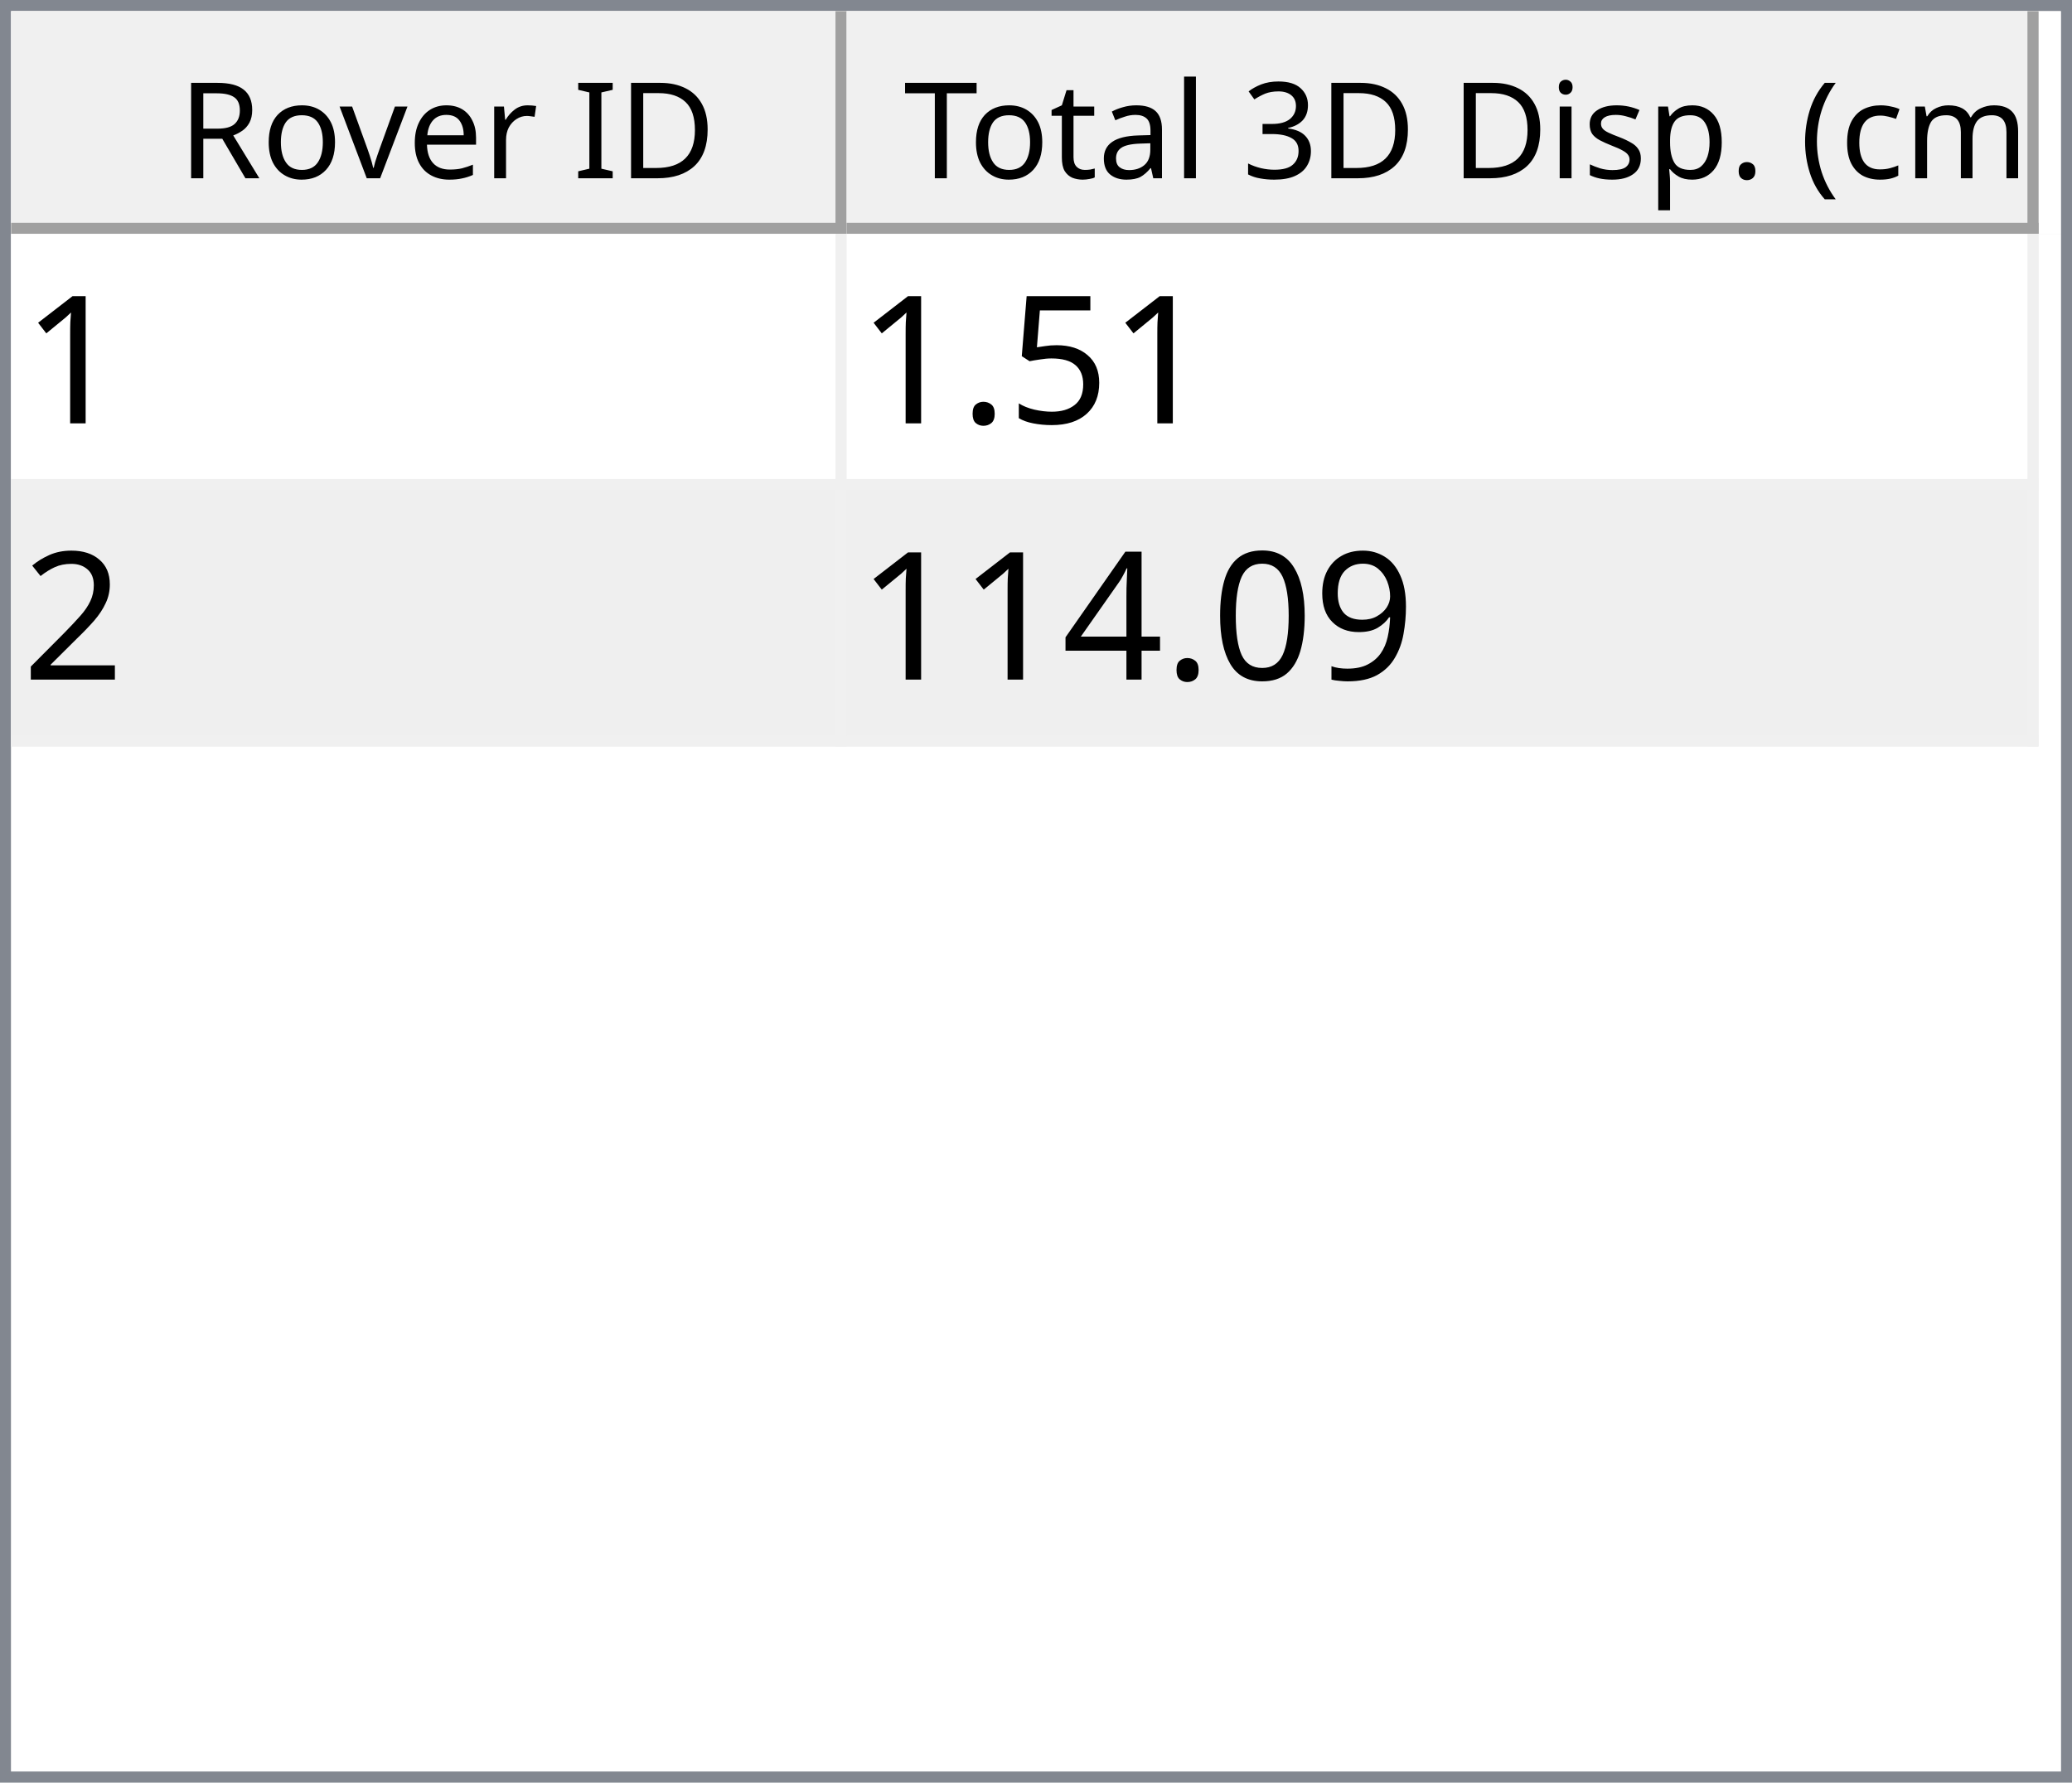
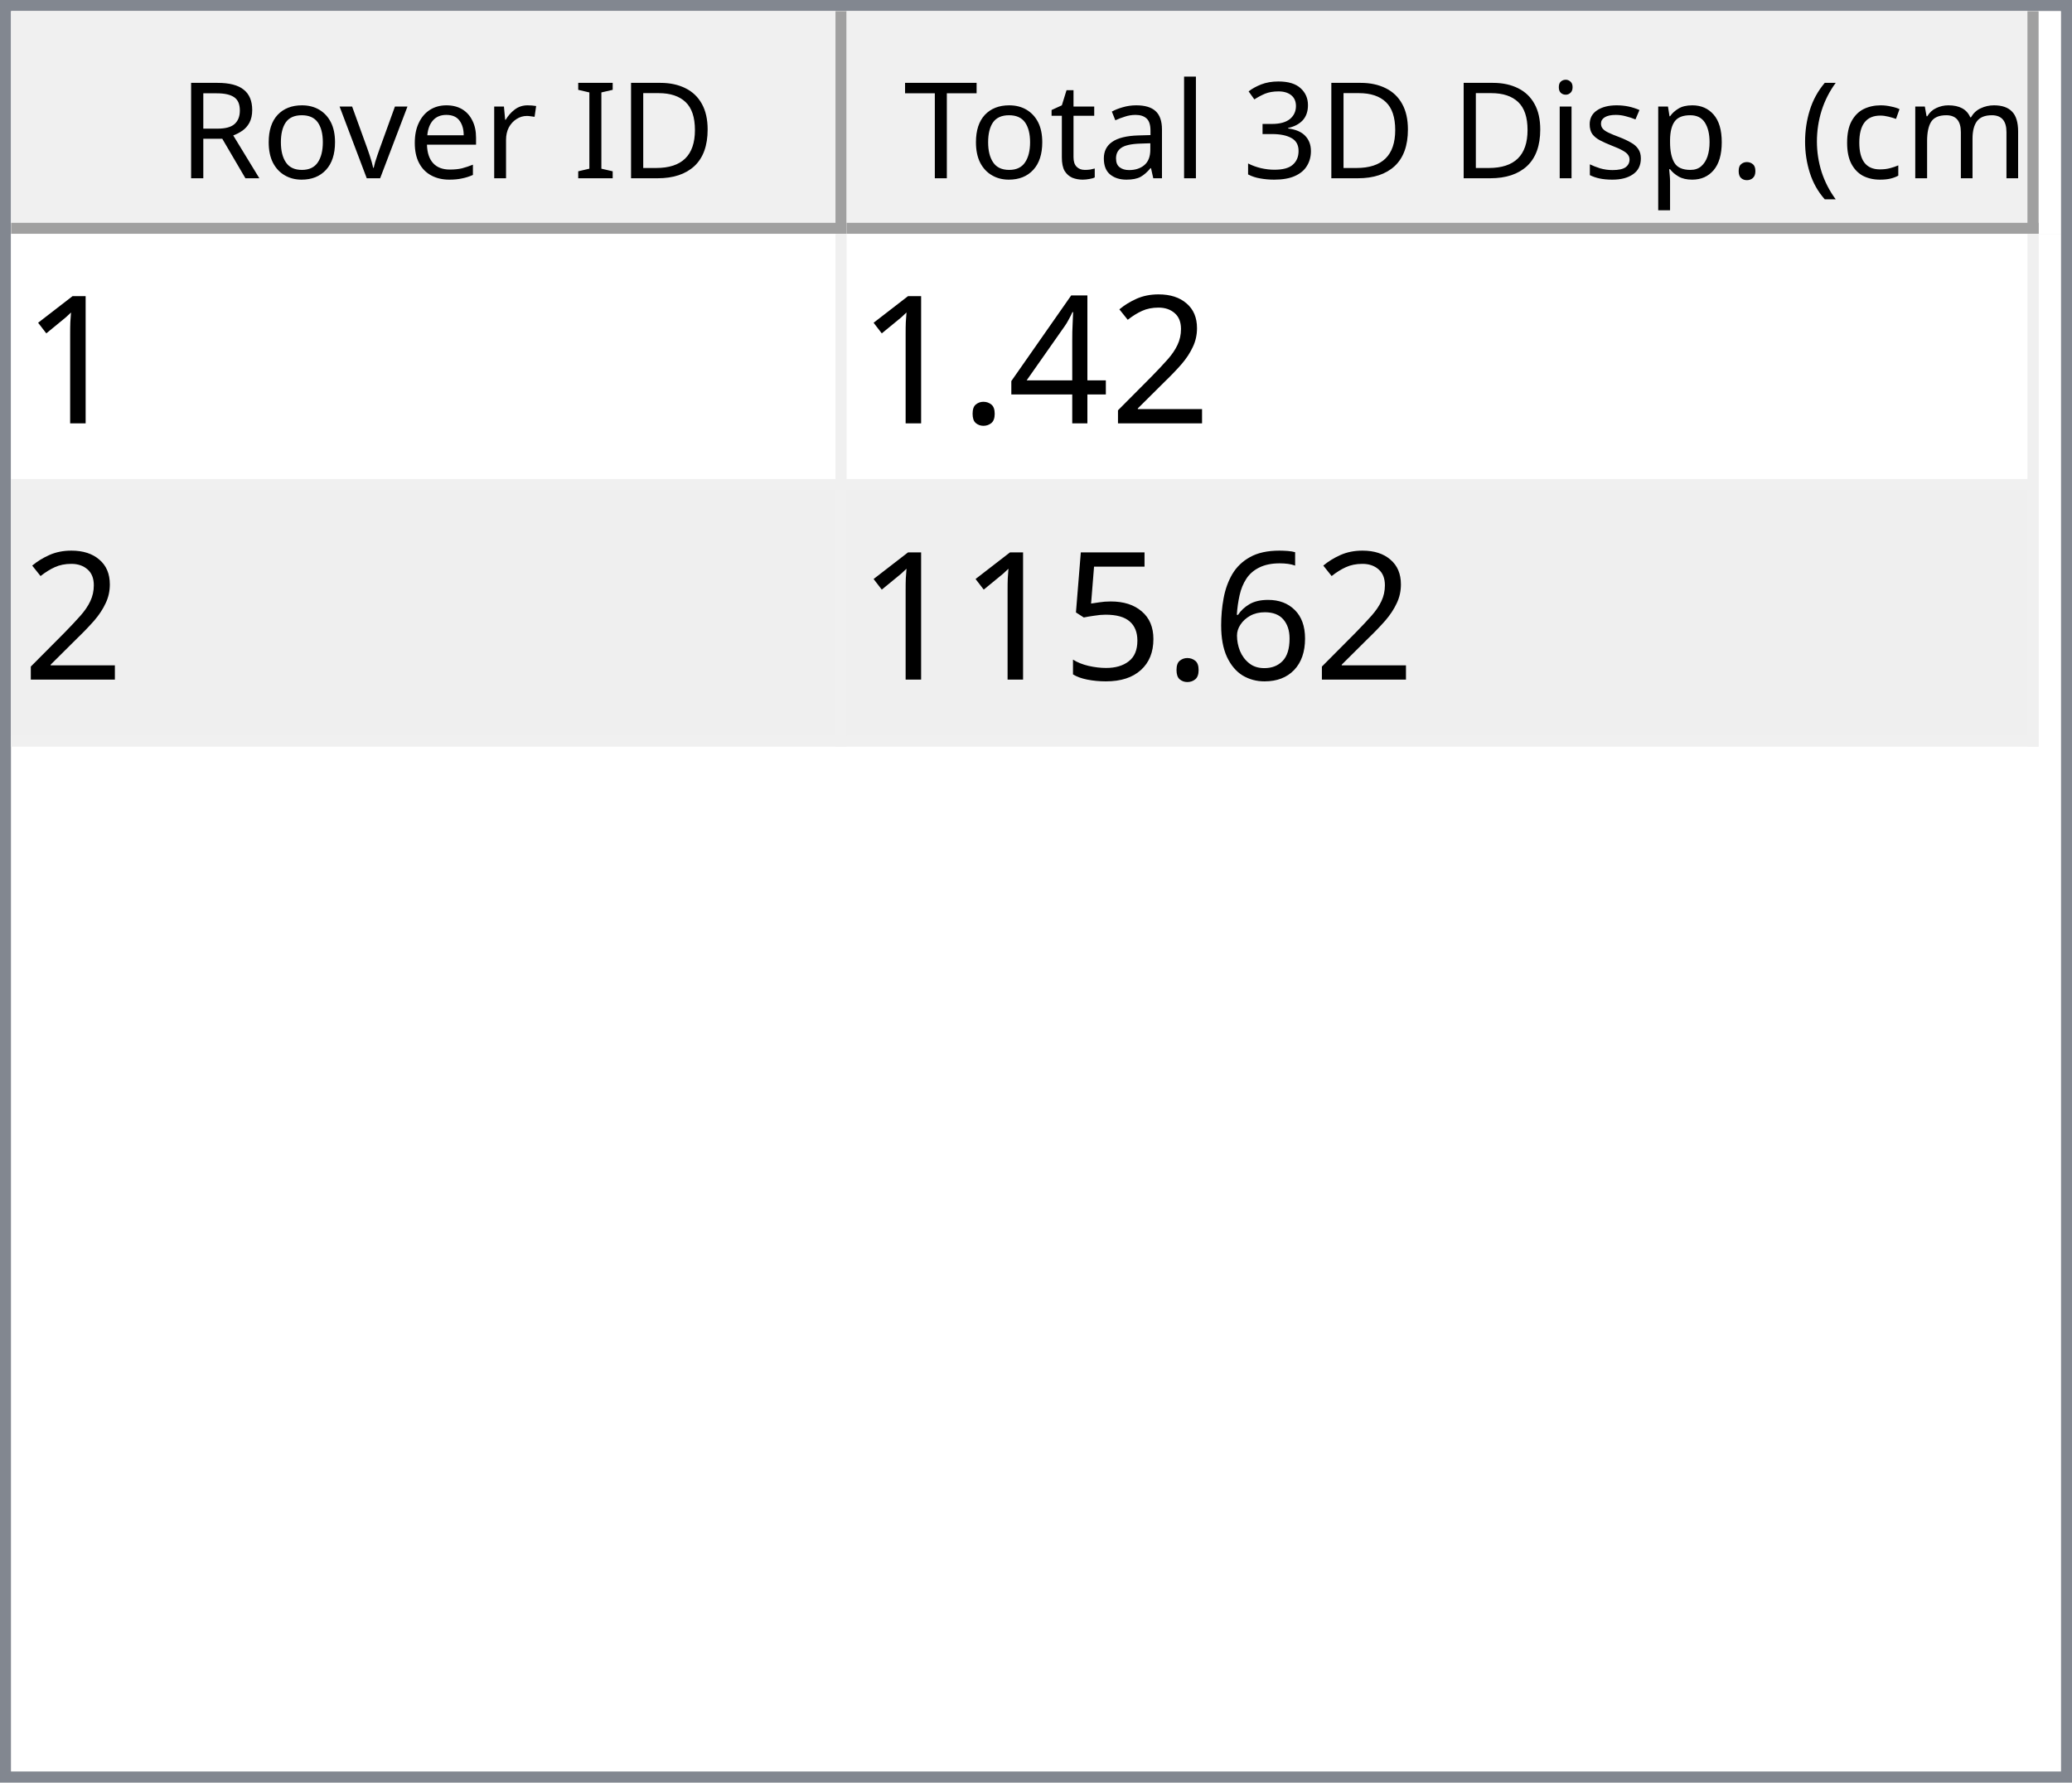
<svg xmlns="http://www.w3.org/2000/svg" style="fill-opacity:1; color-rendering:auto; color-interpolation:auto; text-rendering:auto; stroke:black; stroke-linecap:square; stroke-miterlimit:10; shape-rendering:auto; stroke-opacity:1; fill:black; stroke-dasharray:none; font-weight:normal; stroke-width:1; font-family:'Dialog'; font-style:normal; stroke-linejoin:miter; font-size:12px; stroke-dashoffset:0; image-rendering:auto;" width="186" height="160">
  <defs id="genericDefs" />
  <g>
    <defs id="defs1">
      <clipPath clipPathUnits="userSpaceOnUse" id="clipPath1">
        <path d="M0 0 L186 0 L186 160 L0 160 L0 0 Z" />
      </clipPath>
      <clipPath clipPathUnits="userSpaceOnUse" id="clipPath2">
        <path d="M0 0 L0 160 L186 160 L186 0 Z" />
      </clipPath>
      <clipPath clipPathUnits="userSpaceOnUse" id="clipPath3">
        <path d="M0 0 L0 20 L184 20 L184 0 Z" />
      </clipPath>
      <clipPath clipPathUnits="userSpaceOnUse" id="clipPath4">
        <path d="M0 0 L0 20 L75 20 L75 0 Z" />
      </clipPath>
      <clipPath clipPathUnits="userSpaceOnUse" id="clipPath5">
        <path d="M1 1 L1 19 L74 19 L74 1 Z" />
      </clipPath>
      <clipPath clipPathUnits="userSpaceOnUse" id="clipPath6">
        <path d="M0 0 L0 18 L73 18 L73 0 Z" />
      </clipPath>
      <clipPath clipPathUnits="userSpaceOnUse" id="clipPath7">
        <path d="M-0.5 -0.5 L-0.5 19.5 L74.5 19.5 L74.5 -0.5 Z" />
      </clipPath>
      <clipPath clipPathUnits="userSpaceOnUse" id="clipPath8">
        <path d="M0 0 L0 20 L107 20 L107 0 Z" />
      </clipPath>
      <clipPath clipPathUnits="userSpaceOnUse" id="clipPath9">
        <path d="M1 1 L1 19 L106 19 L106 1 Z" />
      </clipPath>
      <clipPath clipPathUnits="userSpaceOnUse" id="clipPath10">
        <path d="M0 0 L0 18 L105 18 L105 0 Z" />
      </clipPath>
      <clipPath clipPathUnits="userSpaceOnUse" id="clipPath11">
        <path d="M-0.5 -0.5 L-0.5 19.5 L106.5 19.5 L106.5 -0.5 Z" />
      </clipPath>
      <clipPath clipPathUnits="userSpaceOnUse" id="clipPath12">
        <path d="M0 0 L0 138 L184 138 L184 0 Z" />
      </clipPath>
      <clipPath clipPathUnits="userSpaceOnUse" id="clipPath13">
        <path d="M0 0 L0 46 L182 46 L182 0 Z" />
      </clipPath>
      <clipPath clipPathUnits="userSpaceOnUse" id="clipPath14">
        <path d="M-0.5 -0.5 L-0.5 45.5 L181.5 45.5 L181.5 -0.5 Z" />
      </clipPath>
      <clipPath clipPathUnits="userSpaceOnUse" id="clipPath15">
        <path d="M0 0 L0 22 L74 22 L74 0 Z" />
      </clipPath>
      <clipPath clipPathUnits="userSpaceOnUse" id="clipPath16">
        <path d="M0 0 L0 22 L106 22 L106 0 Z" />
      </clipPath>
      <font horiz-adv-x="64.551" id="font1">
        <font-face ascent="107.91" descent="25.098" units-per-em="100" style="font-style:normal; font-family:Segoe UI; font-weight:normal;" />
        <missing-glyph horiz-adv-x="64.551" d="M8.109 0 L8.109 68.266 L56.453 68.266 L56.453 0 L8.109 0 ZM15.328 7.234 L49.219 7.234 L49.219 61.031 L15.328 61.031 L15.328 7.234 Z" />
        <glyph unicode="D" horiz-adv-x="70.117" d="M9.188 0 L9.188 70.016 L28.516 70.016 Q65.531 70.016 65.531 35.891 Q65.531 19.672 55.25 9.836 Q44.969 0 27.734 0 L9.188 0 ZM17.391 62.594 L17.391 7.422 L27.828 7.422 Q41.609 7.422 49.273 14.797 Q56.938 22.172 56.938 35.688 Q56.938 62.594 28.328 62.594 L17.391 62.594 Z" />
        <glyph unicode="I" horiz-adv-x="26.611" d="M17.391 0 L9.188 0 L9.188 70.016 L17.391 70.016 L17.391 0 Z" />
        <glyph unicode=" " horiz-adv-x="27.393" d="" />
        <glyph unicode="r" horiz-adv-x="34.766" d="M34.188 41.891 Q32.078 43.5 28.125 43.5 Q23 43.5 19.555 38.672 Q16.109 33.844 16.109 25.484 L16.109 0 L8.109 0 L8.109 50 L16.109 50 L16.109 39.703 L16.312 39.703 Q18.016 44.969 21.531 47.922 Q25.047 50.875 29.391 50.875 Q32.516 50.875 34.188 50.203 L34.188 41.891 Z" />
        <glyph unicode="e" horiz-adv-x="52.295" d="M48.297 23 L12.984 23 Q13.188 14.656 17.484 10.109 Q21.781 5.562 29.297 5.562 Q37.75 5.562 44.828 11.141 L44.828 3.609 Q38.234 -1.172 27.391 -1.172 Q16.797 -1.172 10.742 5.641 Q4.688 12.453 4.688 24.812 Q4.688 36.469 11.305 43.82 Q17.922 51.172 27.734 51.172 Q37.547 51.172 42.922 44.828 Q48.297 38.484 48.297 27.203 L48.297 23 ZM40.094 29.781 Q40.047 36.719 36.75 40.578 Q33.453 44.438 27.594 44.438 Q21.922 44.438 17.969 40.383 Q14.016 36.328 13.094 29.781 L40.094 29.781 Z" />
        <glyph unicode="v" horiz-adv-x="47.9" d="M47.406 50 L27.484 0 L19.625 0 L0.688 50 L9.469 50 L22.172 13.672 Q23.578 9.672 23.922 6.688 L24.125 6.688 Q24.609 10.453 25.688 13.484 L38.969 50 L47.406 50 Z" />
        <glyph unicode="o" horiz-adv-x="58.594" d="M29 -1.172 Q17.922 -1.172 11.305 5.836 Q4.688 12.844 4.688 24.422 Q4.688 37.016 11.57 44.094 Q18.453 51.172 30.172 51.172 Q41.359 51.172 47.633 44.289 Q53.906 37.406 53.906 25.203 Q53.906 13.234 47.141 6.031 Q40.375 -1.172 29 -1.172 ZM29.594 44.438 Q21.875 44.438 17.383 39.188 Q12.891 33.938 12.891 24.703 Q12.891 15.828 17.43 10.695 Q21.969 5.562 29.594 5.562 Q37.359 5.562 41.531 10.594 Q45.703 15.625 45.703 24.906 Q45.703 34.281 41.531 39.359 Q37.359 44.438 29.594 44.438 Z" />
        <glyph unicode="R" horiz-adv-x="59.814" d="M59.375 0 L49.609 0 L37.891 19.625 Q36.281 22.359 34.766 24.289 Q33.25 26.219 31.664 27.438 Q30.078 28.656 28.25 29.219 Q26.422 29.781 24.125 29.781 L17.391 29.781 L17.391 0 L9.188 0 L9.188 70.016 L30.078 70.016 Q34.672 70.016 38.555 68.867 Q42.438 67.719 45.289 65.375 Q48.141 63.031 49.758 59.547 Q51.375 56.062 51.375 51.375 Q51.375 47.703 50.273 44.656 Q49.172 41.609 47.148 39.211 Q45.125 36.812 42.266 35.133 Q39.406 33.453 35.844 32.516 L35.844 32.328 Q37.594 31.547 38.891 30.547 Q40.188 29.547 41.359 28.18 Q42.531 26.812 43.68 25.078 Q44.828 23.344 46.234 21.047 L59.375 0 ZM17.391 62.594 L17.391 37.203 L28.516 37.203 Q31.594 37.203 34.203 38.133 Q36.812 39.062 38.719 40.797 Q40.625 42.531 41.703 45.047 Q42.781 47.562 42.781 50.688 Q42.781 56.297 39.141 59.445 Q35.5 62.594 28.609 62.594 L17.391 62.594 Z" />
        <glyph unicode=")" horiz-adv-x="30.176" d="M8.297 -15.922 L1.172 -15.922 Q16.406 2.344 16.406 26.812 Q16.406 51.469 1.078 70.016 L8.297 70.016 Q23.531 52.156 23.531 26.703 Q23.531 1.375 8.297 -15.922 Z" />
        <glyph unicode="m" horiz-adv-x="86.133" d="M79.109 0 L71.094 0 L71.094 28.719 Q71.094 37.016 68.531 40.727 Q65.969 44.438 59.906 44.438 Q54.781 44.438 51.195 39.75 Q47.609 35.062 47.609 28.516 L47.609 0 L39.594 0 L39.594 29.688 Q39.594 44.438 28.219 44.438 Q22.953 44.438 19.531 40.016 Q16.109 35.594 16.109 28.516 L16.109 0 L8.109 0 L8.109 50 L16.109 50 L16.109 42.094 L16.312 42.094 Q21.625 51.172 31.844 51.172 Q36.969 51.172 40.773 48.312 Q44.578 45.453 46 40.828 Q51.562 51.172 62.594 51.172 Q79.109 51.172 79.109 30.812 L79.109 0 Z" />
        <glyph unicode="c" horiz-adv-x="46.191" d="M42.188 2.297 Q36.422 -1.172 28.516 -1.172 Q17.828 -1.172 11.258 5.789 Q4.688 12.75 4.688 23.828 Q4.688 36.188 11.766 43.68 Q18.844 51.172 30.672 51.172 Q37.25 51.172 42.281 48.734 L42.281 40.531 Q36.719 44.438 30.375 44.438 Q22.703 44.438 17.797 38.945 Q12.891 33.453 12.891 24.516 Q12.891 15.719 17.508 10.641 Q22.125 5.562 29.891 5.562 Q36.422 5.562 42.188 9.906 L42.188 2.297 Z" />
        <glyph unicode="(" horiz-adv-x="30.176" d="M29.109 -15.922 L21.969 -15.922 Q6.844 1.375 6.844 26.703 Q6.844 52.156 21.969 70.016 L29.203 70.016 Q13.875 51.469 13.875 26.812 Q13.875 2.344 29.109 -15.922 Z" />
        <glyph unicode="." horiz-adv-x="21.68" d="M10.891 -1.078 Q8.641 -1.078 7.055 0.539 Q5.469 2.156 5.469 4.391 Q5.469 6.641 7.055 8.273 Q8.641 9.906 10.891 9.906 Q13.188 9.906 14.797 8.273 Q16.406 6.641 16.406 4.391 Q16.406 2.156 14.797 0.539 Q13.188 -1.078 10.891 -1.078 Z" />
        <glyph unicode="p" horiz-adv-x="58.789" d="M16.312 7.234 L16.109 7.234 L16.109 -23 L8.109 -23 L8.109 50 L16.109 50 L16.109 41.219 L16.312 41.219 Q22.219 51.172 33.594 51.172 Q43.266 51.172 48.688 44.461 Q54.109 37.75 54.109 26.469 Q54.109 13.922 48 6.375 Q41.891 -1.172 31.297 -1.172 Q21.578 -1.172 16.312 7.234 ZM16.109 27.391 L16.109 20.406 Q16.109 14.203 20.141 9.883 Q24.172 5.562 30.375 5.562 Q37.641 5.562 41.773 11.133 Q45.906 16.703 45.906 26.609 Q45.906 34.969 42.047 39.703 Q38.188 44.438 31.594 44.438 Q24.609 44.438 20.359 39.578 Q16.109 34.719 16.109 27.391 Z" />
        <glyph unicode="s" horiz-adv-x="42.432" d="M5.078 1.812 L5.078 10.406 Q11.625 5.562 19.484 5.562 Q30.031 5.562 30.031 12.594 Q30.031 14.594 29.125 15.992 Q28.219 17.391 26.68 18.461 Q25.141 19.531 23.07 20.383 Q21 21.234 18.609 22.172 Q15.281 23.484 12.766 24.828 Q10.25 26.172 8.57 27.859 Q6.891 29.547 6.031 31.695 Q5.172 33.844 5.172 36.719 Q5.172 40.234 6.789 42.945 Q8.406 45.656 11.086 47.484 Q13.766 49.312 17.211 50.242 Q20.656 51.172 24.312 51.172 Q30.812 51.172 35.938 48.922 L35.938 40.828 Q30.422 44.438 23.25 44.438 Q21 44.438 19.195 43.922 Q17.391 43.406 16.094 42.477 Q14.797 41.547 14.086 40.258 Q13.375 38.969 13.375 37.406 Q13.375 35.453 14.086 34.133 Q14.797 32.812 16.164 31.789 Q17.531 30.766 19.484 29.938 Q21.438 29.109 23.922 28.125 Q27.25 26.859 29.883 25.516 Q32.516 24.172 34.375 22.484 Q36.234 20.797 37.234 18.602 Q38.234 16.406 38.234 13.375 Q38.234 9.672 36.602 6.938 Q34.969 4.203 32.234 2.398 Q29.5 0.594 25.93 -0.289 Q22.359 -1.172 18.453 -1.172 Q10.75 -1.172 5.078 1.812 Z" />
        <glyph unicode="i" horiz-adv-x="24.219" d="M12.203 62.703 Q10.062 62.703 8.547 64.164 Q7.031 65.625 7.031 67.875 Q7.031 70.125 8.547 71.609 Q10.062 73.094 12.203 73.094 Q14.406 73.094 15.945 71.609 Q17.484 70.125 17.484 67.875 Q17.484 65.719 15.945 64.211 Q14.406 62.703 12.203 62.703 ZM16.109 0 L8.109 0 L8.109 50 L16.109 50 L16.109 0 Z" />
        <glyph unicode="3" horiz-adv-x="53.906" d="M46.531 19.828 Q46.531 15.094 44.75 11.211 Q42.969 7.328 39.719 4.57 Q36.469 1.812 31.93 0.297 Q27.391 -1.219 21.922 -1.219 Q11.922 -1.219 6 2.594 L6 11.188 Q13.094 5.609 22.219 5.609 Q25.875 5.609 28.828 6.539 Q31.781 7.469 33.906 9.227 Q36.031 10.984 37.18 13.477 Q38.328 15.969 38.328 19.094 Q38.328 32.812 18.797 32.812 L12.984 32.812 L12.984 39.594 L18.5 39.594 Q35.797 39.594 35.797 52.484 Q35.797 64.406 22.609 64.406 Q15.188 64.406 8.688 59.422 L8.688 67.188 Q15.375 71.188 24.609 71.188 Q29 71.188 32.57 69.969 Q36.141 68.75 38.68 66.555 Q41.219 64.359 42.609 61.281 Q44 58.203 44 54.5 Q44 40.672 30.031 36.719 L30.031 36.531 Q33.594 36.141 36.625 34.797 Q39.656 33.453 41.852 31.305 Q44.047 29.156 45.289 26.25 Q46.531 23.344 46.531 19.828 Z" />
        <glyph unicode="l" horiz-adv-x="24.219" d="M16.109 0 L8.109 0 L8.109 74.031 L16.109 74.031 L16.109 0 Z" />
        <glyph unicode="a" horiz-adv-x="50.879" d="M43.891 0 L35.891 0 L35.891 7.812 L35.688 7.812 Q30.469 -1.172 20.312 -1.172 Q12.844 -1.172 8.617 2.781 Q4.391 6.734 4.391 13.281 Q4.391 27.297 20.906 29.594 L35.891 31.688 Q35.891 44.438 25.594 44.438 Q16.547 44.438 9.281 38.281 L9.281 46.484 Q16.656 51.172 26.266 51.172 Q43.891 51.172 43.891 32.516 L43.891 0 ZM35.891 25.297 L23.828 23.641 Q18.266 22.859 15.43 20.875 Q12.594 18.891 12.594 13.875 Q12.594 10.203 15.211 7.883 Q17.828 5.562 22.172 5.562 Q28.125 5.562 32.008 9.742 Q35.891 13.922 35.891 20.312 L35.891 25.297 Z" />
        <glyph unicode="t" horiz-adv-x="33.887" d="M31.297 0.484 Q28.469 -1.078 23.828 -1.078 Q10.688 -1.078 10.688 13.578 L10.688 43.172 L2.094 43.172 L2.094 50 L10.688 50 L10.688 62.203 L18.703 64.797 L18.703 50 L31.297 50 L31.297 43.172 L18.703 43.172 L18.703 14.984 Q18.703 9.969 20.414 7.82 Q22.125 5.672 26.078 5.672 Q29.109 5.672 31.297 7.328 L31.297 0.484 Z" />
        <glyph unicode="T" horiz-adv-x="52.393" d="M50.594 62.594 L30.375 62.594 L30.375 0 L22.172 0 L22.172 62.594 L2 62.594 L2 70.016 L50.594 70.016 L50.594 62.594 Z" />
      </font>
      <font horiz-adv-x="75.0" id="font2">
        <font-face ascent="100.537" descent="21.973" units-per-em="100" style="font-style:normal; font-family:sans-serif; font-weight:normal;" />
        <missing-glyph horiz-adv-x="75.0" d="M12.5 0 L12.5 62.5 L62.5 62.5 L62.5 0 L12.5 0 ZM14.062 1.562 L60.938 1.562 L60.938 60.938 L14.062 60.938 L14.062 1.562 Z" />
        <glyph unicode="1" horiz-adv-x="55.615" d="M37.25 0 L28.469 0 L28.469 56 Q25.297 52.984 20.141 49.953 Q14.984 46.922 10.891 45.406 L10.891 53.906 Q18.266 57.375 23.781 62.305 Q29.297 67.234 31.594 71.875 L37.25 71.875 L37.25 0 Z" />
+         <glyph unicode="2" horiz-adv-x="55.615" d="M50.344 8.453 L50.344 0 L3.031 0 Q2.938 3.172 4.047 6.109 Q5.859 10.938 9.836 15.625 Q13.812 20.312 21.344 26.469 Q33.016 36.031 37.117 41.625 Q41.219 47.219 41.219 52.203 Q41.219 57.422 37.477 61.008 Q33.734 64.594 27.734 64.594 Q21.391 64.594 17.578 60.789 Q13.766 56.984 13.719 50.25 L4.688 51.172 Q5.609 61.281 11.664 66.578 Q17.719 71.875 27.938 71.875 Q38.234 71.875 44.242 66.164 Q50.25 60.453 50.25 52 Q50.25 47.703 48.492 43.555 Q46.734 39.406 42.656 34.812 Q38.578 30.219 29.109 22.219 Q21.188 15.578 18.945 13.211 Q16.703 10.844 15.234 8.453 L50.344 8.453 Z" />
+         <glyph unicode="4" horiz-adv-x="55.615" d="M32.328 0 L32.328 17.141 L1.266 17.141 L1.266 25.203 L33.938 71.578 L41.109 71.578 L41.109 25.203 L50.781 25.203 L50.781 17.141 L41.109 17.141 L41.109 0 L32.328 0 ZM32.328 25.203 L32.328 57.469 L9.906 25.203 L32.328 25.203 Z" />
+         <glyph unicode="." horiz-adv-x="27.783" d="M9.078 0 L9.078 10.016 L19.094 10.016 L19.094 0 L9.078 0 Z" />
+         <glyph unicode="6" horiz-adv-x="55.615" d="M49.75 54.047 L41.016 53.375 Q39.844 58.547 37.703 60.891 Q34.125 64.656 28.906 64.656 Q24.703 64.656 21.531 62.312 Q17.391 59.281 14.992 53.469 Q12.594 47.656 12.5 36.922 Q15.672 41.75 20.266 44.094 Q24.859 46.438 29.891 46.438 Q38.672 46.438 44.852 39.969 Q51.031 33.5 51.031 23.25 Q51.031 16.5 48.125 10.719 Q45.219 4.938 40.141 1.859 Q35.062 -1.219 28.609 -1.219 Q17.625 -1.219 10.695 6.859 Q3.766 14.938 3.766 33.5 Q3.766 54.25 11.422 63.672 Q18.109 71.875 29.438 71.875 Q37.891 71.875 43.289 67.141 Q48.688 62.406 49.75 54.047 ZM13.875 23.188 Q13.875 18.656 15.797 14.508 Q17.719 10.359 21.188 8.18 Q24.656 6 28.469 6 Q34.031 6 38.039 10.492 Q42.047 14.984 42.047 22.703 Q42.047 30.125 38.086 34.398 Q34.125 38.672 28.125 38.672 Q22.172 38.672 18.023 34.398 Q13.875 30.125 13.875 23.188 Z" />
        <glyph unicode="5" horiz-adv-x="55.615" d="M4.156 18.75 L13.375 19.531 Q14.406 12.797 18.141 9.398 Q21.875 6 27.156 6 Q33.5 6 37.891 10.789 Q42.281 15.578 42.281 23.484 Q42.281 31 38.062 35.352 Q33.844 39.703 27 39.703 Q22.75 39.703 19.336 37.773 Q15.922 35.844 13.969 32.766 L5.719 33.844 L12.641 70.609 L48.25 70.609 L48.25 62.203 L19.672 62.203 L15.828 42.969 Q22.266 47.469 29.344 47.469 Q38.719 47.469 45.164 40.969 Q51.609 34.469 51.609 24.266 Q51.609 14.547 45.953 7.469 Q39.062 -1.219 27.156 -1.219 Q17.391 -1.219 11.211 4.25 Q5.031 9.719 4.156 18.75 Z" />
-         <glyph unicode="." horiz-adv-x="27.783" d="M9.078 0 L9.078 10.016 L19.094 10.016 L19.094 0 L9.078 0 Z" />
-         <glyph unicode="2" horiz-adv-x="55.615" d="M50.344 8.453 L50.344 0 L3.031 0 Q2.938 3.172 4.047 6.109 Q5.859 10.938 9.836 15.625 Q13.812 20.312 21.344 26.469 Q33.016 36.031 37.117 41.625 Q41.219 47.219 41.219 52.203 Q41.219 57.422 37.477 61.008 Q33.734 64.594 27.734 64.594 Q21.391 64.594 17.578 60.789 Q13.766 56.984 13.719 50.25 L4.688 51.172 Q5.609 61.281 11.664 66.578 Q17.719 71.875 27.938 71.875 Q38.234 71.875 44.242 66.164 Q50.25 60.453 50.25 52 Q50.25 47.703 48.492 43.555 Q46.734 39.406 42.656 34.812 Q38.578 30.219 29.109 22.219 Q21.188 15.578 18.945 13.211 Q16.703 10.844 15.234 8.453 L50.344 8.453 Z" />
-         <glyph unicode="9" horiz-adv-x="55.615" d="M5.469 16.547 L13.922 17.328 Q14.984 11.375 18.016 8.688 Q21.047 6 25.781 6 Q29.828 6 32.883 7.859 Q35.938 9.719 37.891 12.82 Q39.844 15.922 41.164 21.195 Q42.484 26.469 42.484 31.938 Q42.484 32.516 42.438 33.688 Q39.797 29.5 35.234 26.883 Q30.672 24.266 25.344 24.266 Q16.453 24.266 10.305 30.711 Q4.156 37.156 4.156 47.703 Q4.156 58.594 10.578 65.234 Q17 71.875 26.656 71.875 Q33.641 71.875 39.43 68.117 Q45.219 64.359 48.219 57.398 Q51.219 50.438 51.219 37.25 Q51.219 23.531 48.242 15.406 Q45.266 7.281 39.383 3.031 Q33.5 -1.219 25.594 -1.219 Q17.188 -1.219 11.867 3.445 Q6.547 8.109 5.469 16.547 ZM41.453 48.141 Q41.453 55.719 37.43 60.156 Q33.406 64.594 27.734 64.594 Q21.875 64.594 17.531 59.812 Q13.188 55.031 13.188 47.406 Q13.188 40.578 17.312 36.305 Q21.438 32.031 27.484 32.031 Q33.594 32.031 37.523 36.305 Q41.453 40.578 41.453 48.141 Z" />
-         <glyph unicode="0" horiz-adv-x="55.615" d="M4.156 35.297 Q4.156 48 6.766 55.742 Q9.375 63.484 14.523 67.68 Q19.672 71.875 27.484 71.875 Q33.25 71.875 37.594 69.555 Q41.938 67.234 44.773 62.867 Q47.609 58.5 49.219 52.227 Q50.828 45.953 50.828 35.297 Q50.828 22.703 48.242 14.969 Q45.656 7.234 40.508 3.008 Q35.359 -1.219 27.484 -1.219 Q17.141 -1.219 11.234 6.203 Q4.156 15.141 4.156 35.297 ZM13.188 35.297 Q13.188 17.672 17.312 11.836 Q21.438 6 27.484 6 Q33.547 6 37.672 11.859 Q41.797 17.719 41.797 35.297 Q41.797 52.984 37.672 58.789 Q33.547 64.594 27.391 64.594 Q21.344 64.594 17.719 59.469 Q13.188 52.938 13.188 35.297 Z" />
-         <glyph unicode="4" horiz-adv-x="55.615" d="M32.328 0 L32.328 17.141 L1.266 17.141 L1.266 25.203 L33.938 71.578 L41.109 71.578 L41.109 25.203 L50.781 25.203 L50.781 17.141 L41.109 17.141 L41.109 0 L32.328 0 ZM32.328 25.203 L32.328 57.469 L9.906 25.203 L32.328 25.203 Z" />
      </font>
    </defs>
    <g style="fill:white; stroke:white;">
      <rect x="0" y="0" width="186" style="clip-path:url(#clipPath1); stroke:none;" height="160" />
    </g>
    <g style="fill:white; text-rendering:optimizeSpeed; color-rendering:optimizeSpeed; image-rendering:optimizeSpeed; shape-rendering:crispEdges; stroke:white; color-interpolation:sRGB;">
      <rect x="0" width="186" height="160" y="0" style="stroke:none;" />
      <path style="stroke:none;" d="M0 160 L186 160 L186 0 L0 0 Z" />
    </g>
    <g style="fill:rgb(240,240,240); font-family:'Segoe UI'; stroke:rgb(240,240,240);">
      <rect x="0" y="0" width="186" style="clip-path:url(#clipPath2); stroke:none;" height="160" />
    </g>
    <g style="fill:rgb(130,135,144); font-family:'Segoe UI'; stroke:rgb(130,135,144);">
      <path d="M0 0 L186 0 L186 160 L0 160 L0 0 ZM1 1 L185 1 L185 159 L1 159 L1 1 Z" style="fill-rule:evenodd; clip-path:url(#clipPath2); stroke:none;" />
    </g>
    <g style="fill:white; font-family:'Segoe UI'; stroke:white;" transform="translate(1,1)">
      <rect x="0" y="0" width="184" style="clip-path:url(#clipPath3); stroke:none;" height="20" />
    </g>
    <g style="fill:rgb(240,240,240); font-family:'Segoe UI'; stroke:rgb(240,240,240);" transform="translate(1,1)">
      <rect x="0" y="0" width="75" style="clip-path:url(#clipPath4); stroke:none;" height="20" />
    </g>
    <g style="font-family:'Segoe UI';" transform="translate(2,2)">
      <text x="14" xml:space="preserve" y="14" style="clip-path:url(#clipPath6); stroke:none;">Rover ID</text>
    </g>
    <g style="fill:rgb(160,160,160); font-family:'Segoe UI'; stroke:rgb(160,160,160); stroke-linejoin:bevel;" transform="translate(1.5,1.5)">
      <line x1="74" x2="74" y1="0" style="fill:none; clip-path:url(#clipPath7);" y2="19" />
    </g>
    <g style="fill:rgb(160,160,160); font-family:'Segoe UI'; stroke:rgb(160,160,160); stroke-linejoin:bevel;" transform="matrix(1,0,0,1,1,1) translate(0.5,0.5)">
      <line x1="0" x2="74" y1="19" style="fill:none; clip-path:url(#clipPath7);" y2="19" />
    </g>
    <g style="fill:rgb(240,240,240); font-family:'Segoe UI'; stroke:rgb(240,240,240);" transform="translate(76,1)">
      <rect x="0" y="0" width="107" style="clip-path:url(#clipPath8); stroke:none;" height="20" />
    </g>
    <g style="font-family:'Segoe UI';" transform="translate(77,2)">
      <text x="1" xml:space="preserve" y="14" style="clip-path:url(#clipPath10); stroke:none;"> Total 3D Disp. (cm)</text>
    </g>
    <g style="fill:rgb(160,160,160); font-family:'Segoe UI'; stroke:rgb(160,160,160); stroke-linejoin:bevel;" transform="translate(76.5,1.5)">
      <line x1="106" x2="106" y1="0" style="fill:none; clip-path:url(#clipPath11);" y2="19" />
    </g>
    <g style="fill:rgb(160,160,160); font-family:'Segoe UI'; stroke:rgb(160,160,160); stroke-linejoin:bevel;" transform="matrix(1,0,0,1,76,1) translate(0.5,0.5)">
      <line x1="0" x2="106" y1="19" style="fill:none; clip-path:url(#clipPath11);" y2="19" />
    </g>
    <g style="fill:white; font-family:'Segoe UI'; stroke:white;" transform="translate(1,21)">
      <rect x="0" y="0" width="184" style="clip-path:url(#clipPath12); stroke:none;" height="138" />
    </g>
    <g style="fill:rgb(240,240,240); font-size:16px; font-family:sans-serif; stroke:rgb(240,240,240);" transform="translate(1,21)">
      <rect x="0" y="0" width="182" style="clip-path:url(#clipPath13); stroke:none;" height="46" />
      <line transform="translate(0.5,0.5)" x1="0" x2="181" y1="22" style="clip-path:url(#clipPath14); fill:none; stroke-linejoin:bevel;" y2="22" />
    </g>
    <g transform="matrix(1,0,0,1,1,21) translate(0.5,0.5)" style="fill:rgb(240,240,240); font-size:16px; font-family:sans-serif; stroke:rgb(240,240,240); stroke-linejoin:bevel;">
      <line x1="0" x2="181" y1="45" style="fill:none; clip-path:url(#clipPath14);" y2="45" />
    </g>
    <g transform="matrix(1,0,0,1,1,21) translate(0.5,0.5)" style="fill:rgb(240,240,240); font-size:16px; font-family:sans-serif; stroke:rgb(240,240,240); stroke-linejoin:bevel;">
      <line x1="74" x2="74" y1="0" style="fill:none; clip-path:url(#clipPath14);" y2="45" />
    </g>
    <g transform="matrix(1,0,0,1,1,21) translate(0.5,0.5)" style="fill:rgb(240,240,240); font-size:16px; font-family:sans-serif; stroke:rgb(240,240,240); stroke-linejoin:bevel;">
      <line x1="181" x2="181" y1="0" style="fill:none; clip-path:url(#clipPath14);" y2="45" />
    </g>
    <g style="fill:white; font-size:16px; font-family:sans-serif; stroke:white;" transform="matrix(1,0,0,1,1,21)">
      <rect x="0" y="0" width="74" style="clip-path:url(#clipPath15); stroke:none;" height="22" />
      <text x="1" y="17" style="fill:black; clip-path:url(#clipPath15); stroke:none;" xml:space="preserve">1</text>
    </g>
    <g style="fill:white; font-size:16px; font-family:sans-serif; stroke:white;" transform="matrix(1,0,0,1,1,21) translate(75,0)">
      <rect x="0" y="0" width="106" style="clip-path:url(#clipPath16); stroke:none;" height="22" />
-       <text x="1" y="17" style="fill:black; clip-path:url(#clipPath16); stroke:none;" xml:space="preserve">1.51</text>
+       <text x="1" y="17" style="fill:black; clip-path:url(#clipPath16); stroke:none;" xml:space="preserve">1.42</text>
    </g>
    <g style="fill:rgb(239,239,239); font-size:16px; font-family:sans-serif; stroke:rgb(239,239,239);" transform="matrix(1,0,0,1,1,21) translate(0,23)">
      <rect x="0" y="0" width="74" style="clip-path:url(#clipPath15); stroke:none;" height="22" />
      <text x="1" y="17" style="fill:black; clip-path:url(#clipPath15); stroke:none;" xml:space="preserve">2</text>
    </g>
    <g style="fill:rgb(239,239,239); font-size:16px; font-family:sans-serif; stroke:rgb(239,239,239);" transform="matrix(1,0,0,1,1,21) translate(75,23)">
      <rect x="0" y="0" width="106" style="clip-path:url(#clipPath16); stroke:none;" height="22" />
-       <text x="1" y="17" style="fill:black; clip-path:url(#clipPath16); stroke:none;" xml:space="preserve">114.09</text>
+       <text x="1" y="17" style="fill:black; clip-path:url(#clipPath16); stroke:none;" xml:space="preserve">115.62</text>
    </g>
  </g>
</svg>
